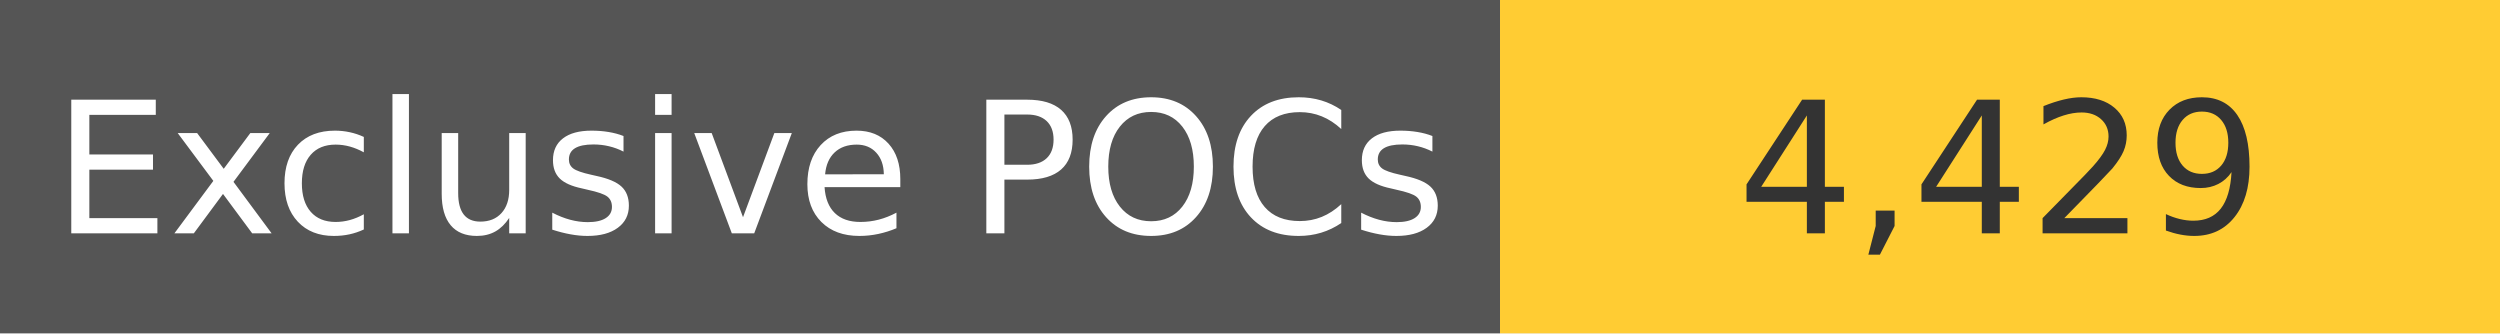
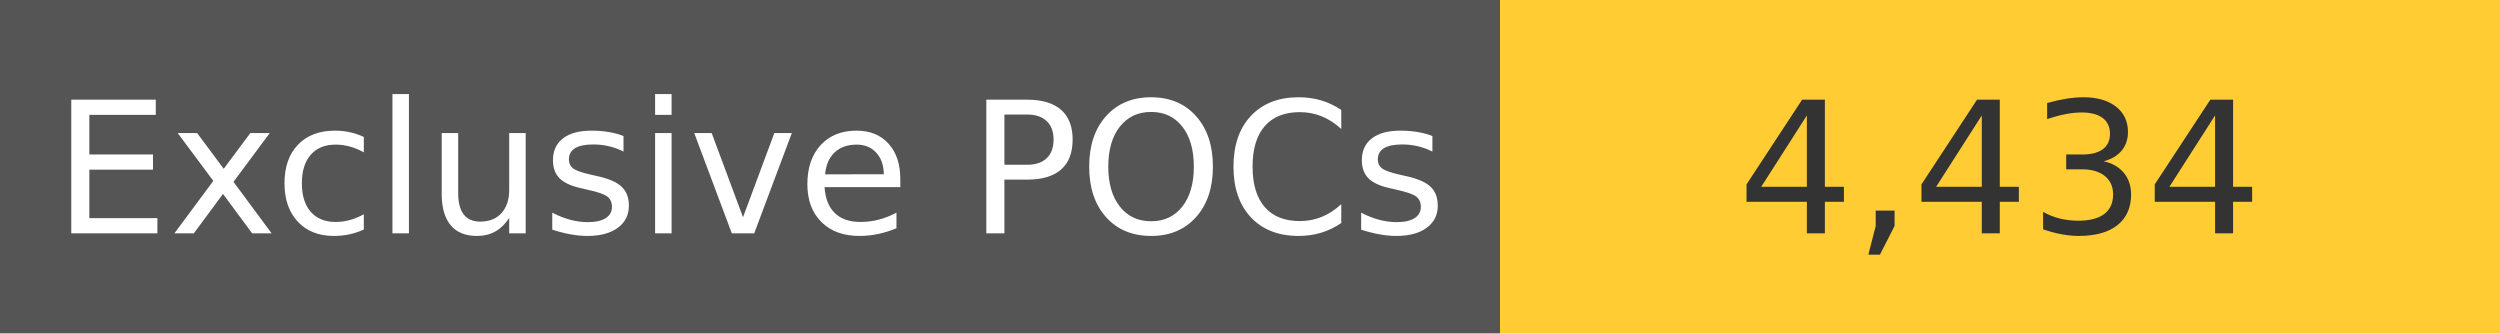
<svg xmlns="http://www.w3.org/2000/svg" width="150" height="20" role="img">
  <linearGradient id="s" x2="0" y2="100%">
    <stop offset="0" stop-color="#bbb" stop-opacity=".1" />
    <stop offset="1" stop-opacity=".1" />
  </linearGradient>
  <g>
    <rect width="90" height="20" fill="#555" />
    <rect x="90" width="267" height="20" fill="#ffcc33" />
  </g>
  <g fill="#fff" text-anchor="middle" font-family="Verdana,Geneva,DejaVu Sans,sans-serif" text-rendering="geometricPrecision" font-size="110">
    <text x="450" y="140" transform="scale(.1)" fill="#fff">
            Exclusive POCs
        </text>
    <text x="1200" y="140" transform="scale(.1)" fill="#333">
-             4,429
+             4,434
        </text>
  </g>
</svg>
